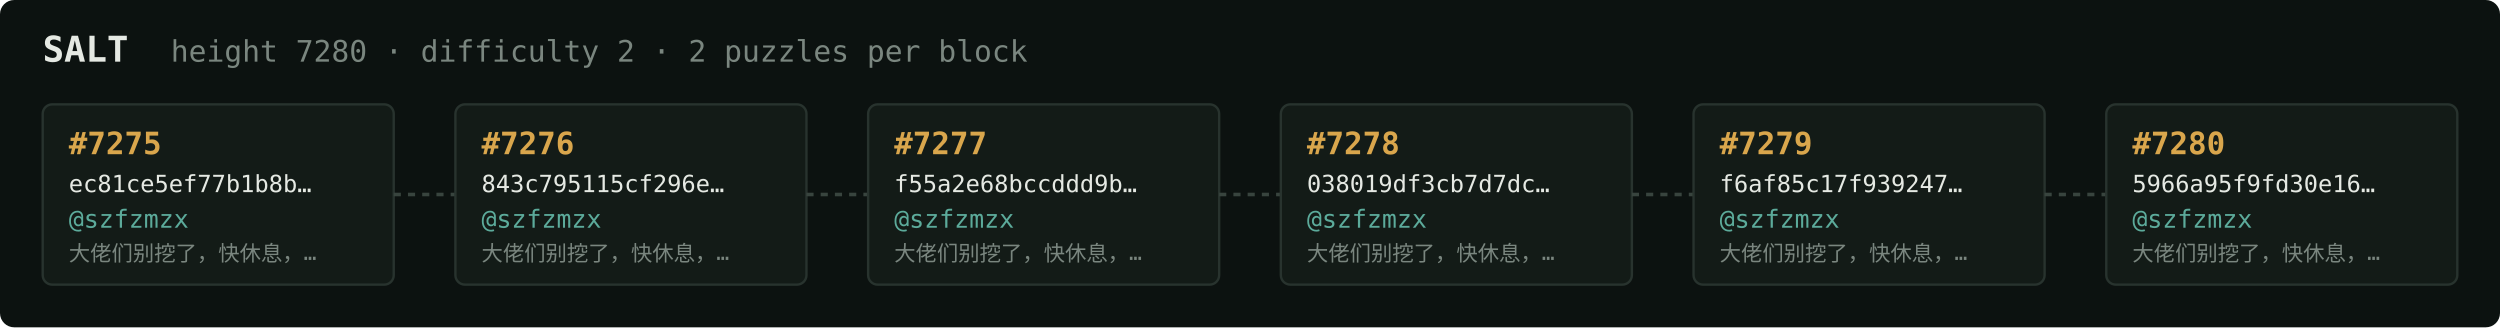
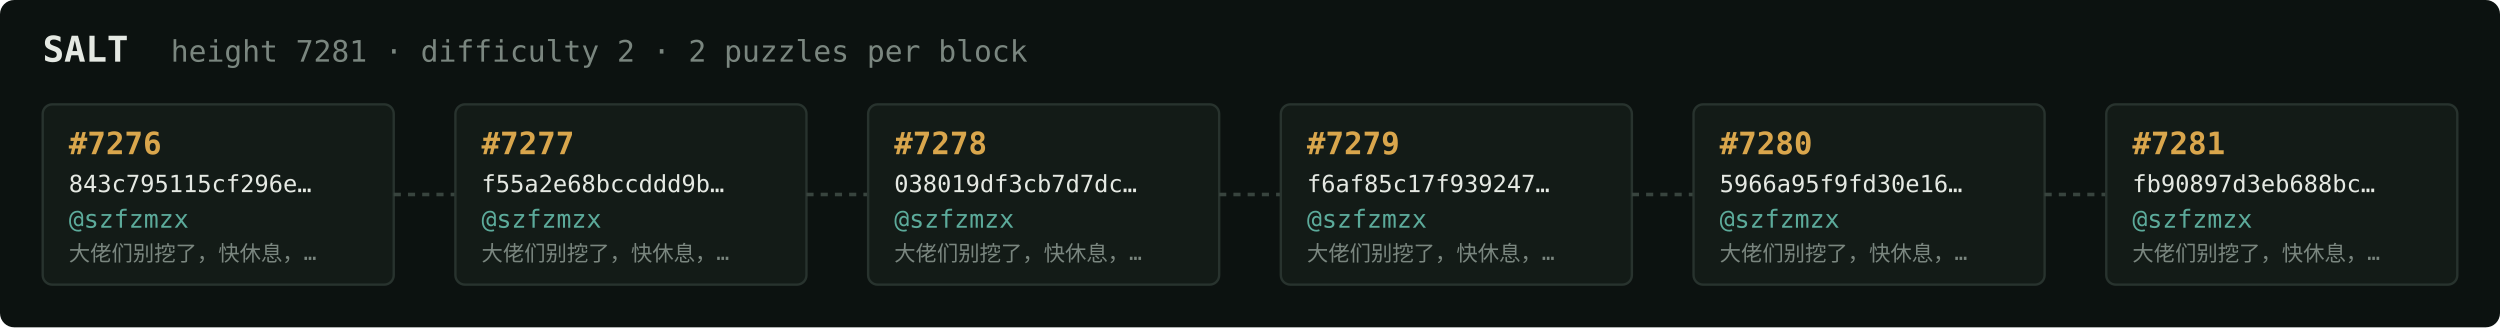
<svg xmlns="http://www.w3.org/2000/svg" width="1054" height="138" viewBox="0 0 1054 138" font-family="ui-monospace,SFMono-Regular,Menlo,monospace">
  <rect fill="#0c1210" width="1054" height="138" rx="6" />
  <text x="18" y="26" fill="#e5e9e3" font-size="15" font-weight="700">SALT</text>
-   <text x="72" y="26" fill="#7a867f" font-size="12.5">height 7280 · difficulty 2 · 2 puzzles per block</text>
+   <text x="72" y="26" fill="#7a867f" font-size="12.5">height 7281 · difficulty 2 · 2 puzzles per block</text>
  <rect x="18" y="44" width="148" height="76" rx="4" fill="#131b17" stroke="#28332e" stroke-width="1" />
-   <text x="29" y="65" fill="#d9a64c" font-size="13" font-weight="700">#7275</text>
-   <text x="29" y="81" fill="#e5e9e3" font-size="10">ec81ce5ef77b1b8b…</text>
+   <text x="29" y="65" fill="#d9a64c" font-size="13" font-weight="700">#7276</text>
+   <text x="29" y="81" fill="#e5e9e3" font-size="10">843c795115cf296e…</text>
  <text x="29" y="96" fill="#5cab9b" font-size="10.5">@szfzmzx</text>
  <text x="29" y="110" fill="#7a867f" font-size="9">大佬们别挖了，快休息，…</text>
  <line x1="166" y1="82.0" x2="192" y2="82.0" stroke="#38443e" stroke-width="1.5" stroke-dasharray="3 3" />
  <rect x="192" y="44" width="148" height="76" rx="4" fill="#131b17" stroke="#28332e" stroke-width="1" />
-   <text x="203" y="65" fill="#d9a64c" font-size="13" font-weight="700">#7276</text>
-   <text x="203" y="81" fill="#e5e9e3" font-size="10">843c795115cf296e…</text>
+   <text x="203" y="65" fill="#d9a64c" font-size="13" font-weight="700">#7277</text>
+   <text x="203" y="81" fill="#e5e9e3" font-size="10">f55a2e68bccddd9b…</text>
  <text x="203" y="96" fill="#5cab9b" font-size="10.5">@szfzmzx</text>
  <text x="203" y="110" fill="#7a867f" font-size="9">大佬们别挖了，快休息，…</text>
  <line x1="340" y1="82.0" x2="366" y2="82.0" stroke="#38443e" stroke-width="1.5" stroke-dasharray="3 3" />
  <rect x="366" y="44" width="148" height="76" rx="4" fill="#131b17" stroke="#28332e" stroke-width="1" />
-   <text x="377" y="65" fill="#d9a64c" font-size="13" font-weight="700">#7277</text>
-   <text x="377" y="81" fill="#e5e9e3" font-size="10">f55a2e68bccddd9b…</text>
+   <text x="377" y="65" fill="#d9a64c" font-size="13" font-weight="700">#7278</text>
+   <text x="377" y="81" fill="#e5e9e3" font-size="10">038019df3cb7d7dc…</text>
  <text x="377" y="96" fill="#5cab9b" font-size="10.5">@szfzmzx</text>
  <text x="377" y="110" fill="#7a867f" font-size="9">大佬们别挖了，快休息，…</text>
  <line x1="514" y1="82.0" x2="540" y2="82.0" stroke="#38443e" stroke-width="1.5" stroke-dasharray="3 3" />
  <rect x="540" y="44" width="148" height="76" rx="4" fill="#131b17" stroke="#28332e" stroke-width="1" />
-   <text x="551" y="65" fill="#d9a64c" font-size="13" font-weight="700">#7278</text>
-   <text x="551" y="81" fill="#e5e9e3" font-size="10">038019df3cb7d7dc…</text>
+   <text x="551" y="65" fill="#d9a64c" font-size="13" font-weight="700">#7279</text>
+   <text x="551" y="81" fill="#e5e9e3" font-size="10">f6af85c17f939247…</text>
  <text x="551" y="96" fill="#5cab9b" font-size="10.5">@szfzmzx</text>
  <text x="551" y="110" fill="#7a867f" font-size="9">大佬们别挖了，快休息，…</text>
  <line x1="688" y1="82.0" x2="714" y2="82.0" stroke="#38443e" stroke-width="1.5" stroke-dasharray="3 3" />
  <rect x="714" y="44" width="148" height="76" rx="4" fill="#131b17" stroke="#28332e" stroke-width="1" />
-   <text x="725" y="65" fill="#d9a64c" font-size="13" font-weight="700">#7279</text>
-   <text x="725" y="81" fill="#e5e9e3" font-size="10">f6af85c17f939247…</text>
+   <text x="725" y="65" fill="#d9a64c" font-size="13" font-weight="700">#7280</text>
+   <text x="725" y="81" fill="#e5e9e3" font-size="10">5966a95f9fd30e16…</text>
  <text x="725" y="96" fill="#5cab9b" font-size="10.5">@szfzmzx</text>
  <text x="725" y="110" fill="#7a867f" font-size="9">大佬们别挖了，快休息，…</text>
  <line x1="862" y1="82.0" x2="888" y2="82.0" stroke="#38443e" stroke-width="1.5" stroke-dasharray="3 3" />
  <rect x="888" y="44" width="148" height="76" rx="4" fill="#131b17" stroke="#28332e" stroke-width="1" />
-   <text x="899" y="65" fill="#d9a64c" font-size="13" font-weight="700">#7280</text>
-   <text x="899" y="81" fill="#e5e9e3" font-size="10">5966a95f9fd30e16…</text>
+   <text x="899" y="65" fill="#d9a64c" font-size="13" font-weight="700">#7281</text>
+   <text x="899" y="81" fill="#e5e9e3" font-size="10">fb90897d3eb688bc…</text>
  <text x="899" y="96" fill="#5cab9b" font-size="10.5">@szfzmzx</text>
  <text x="899" y="110" fill="#7a867f" font-size="9">大佬们别挖了，快休息，…</text>
</svg>
